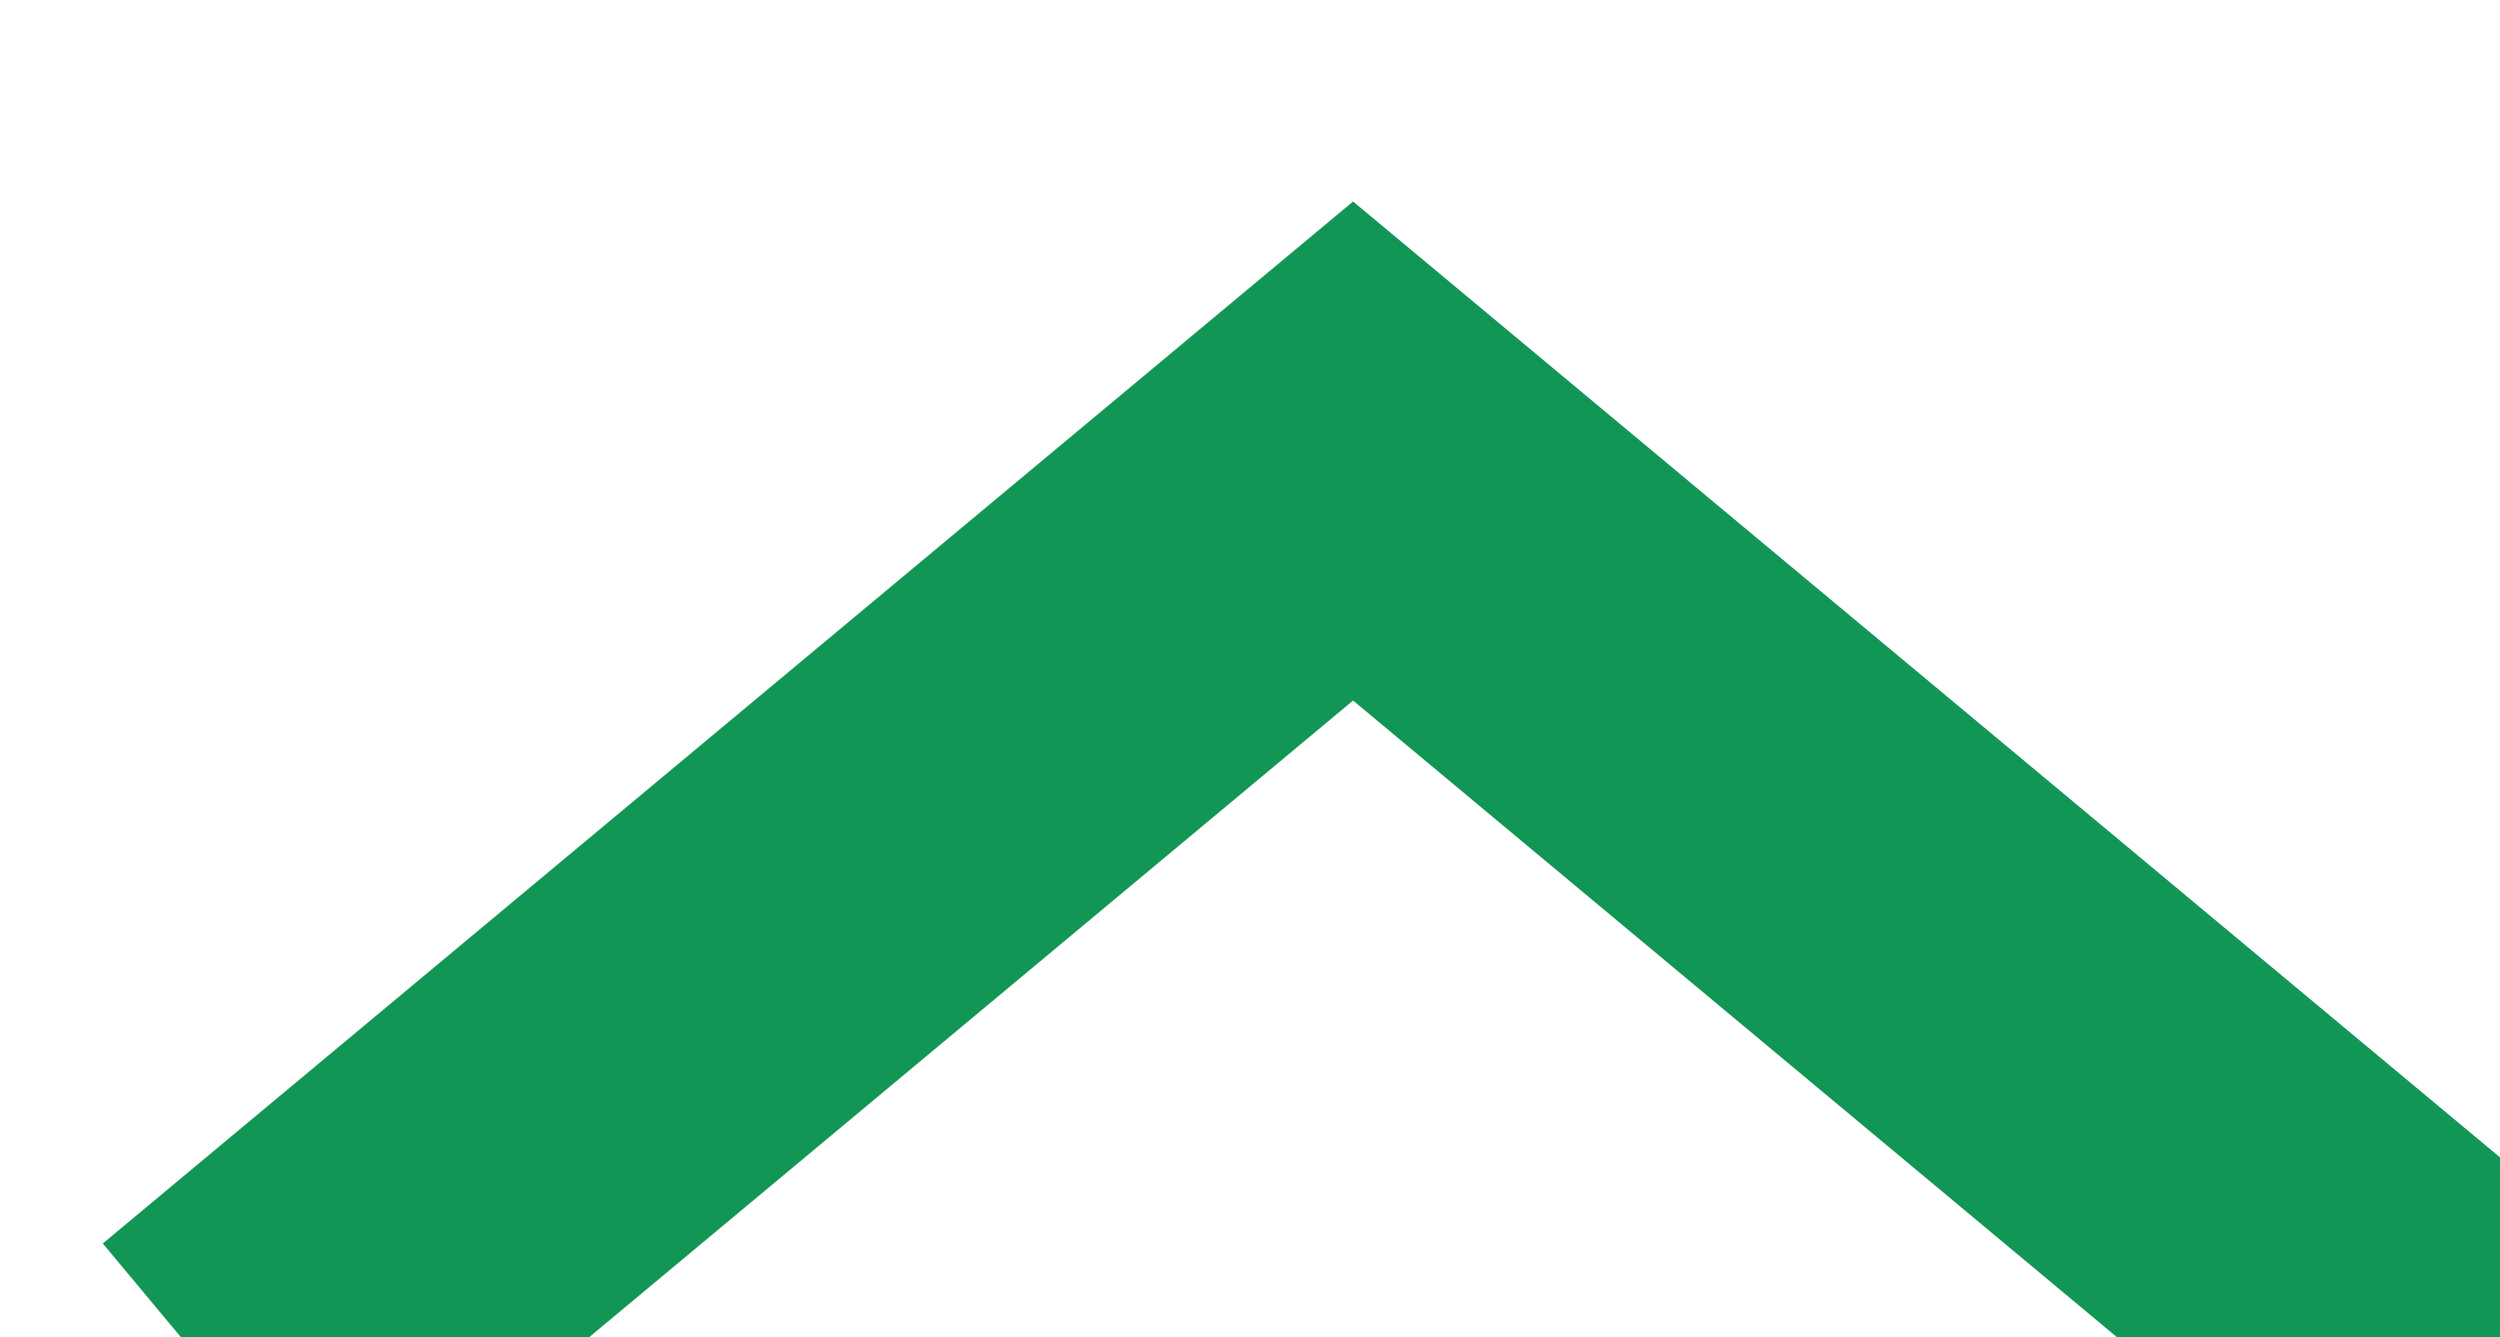
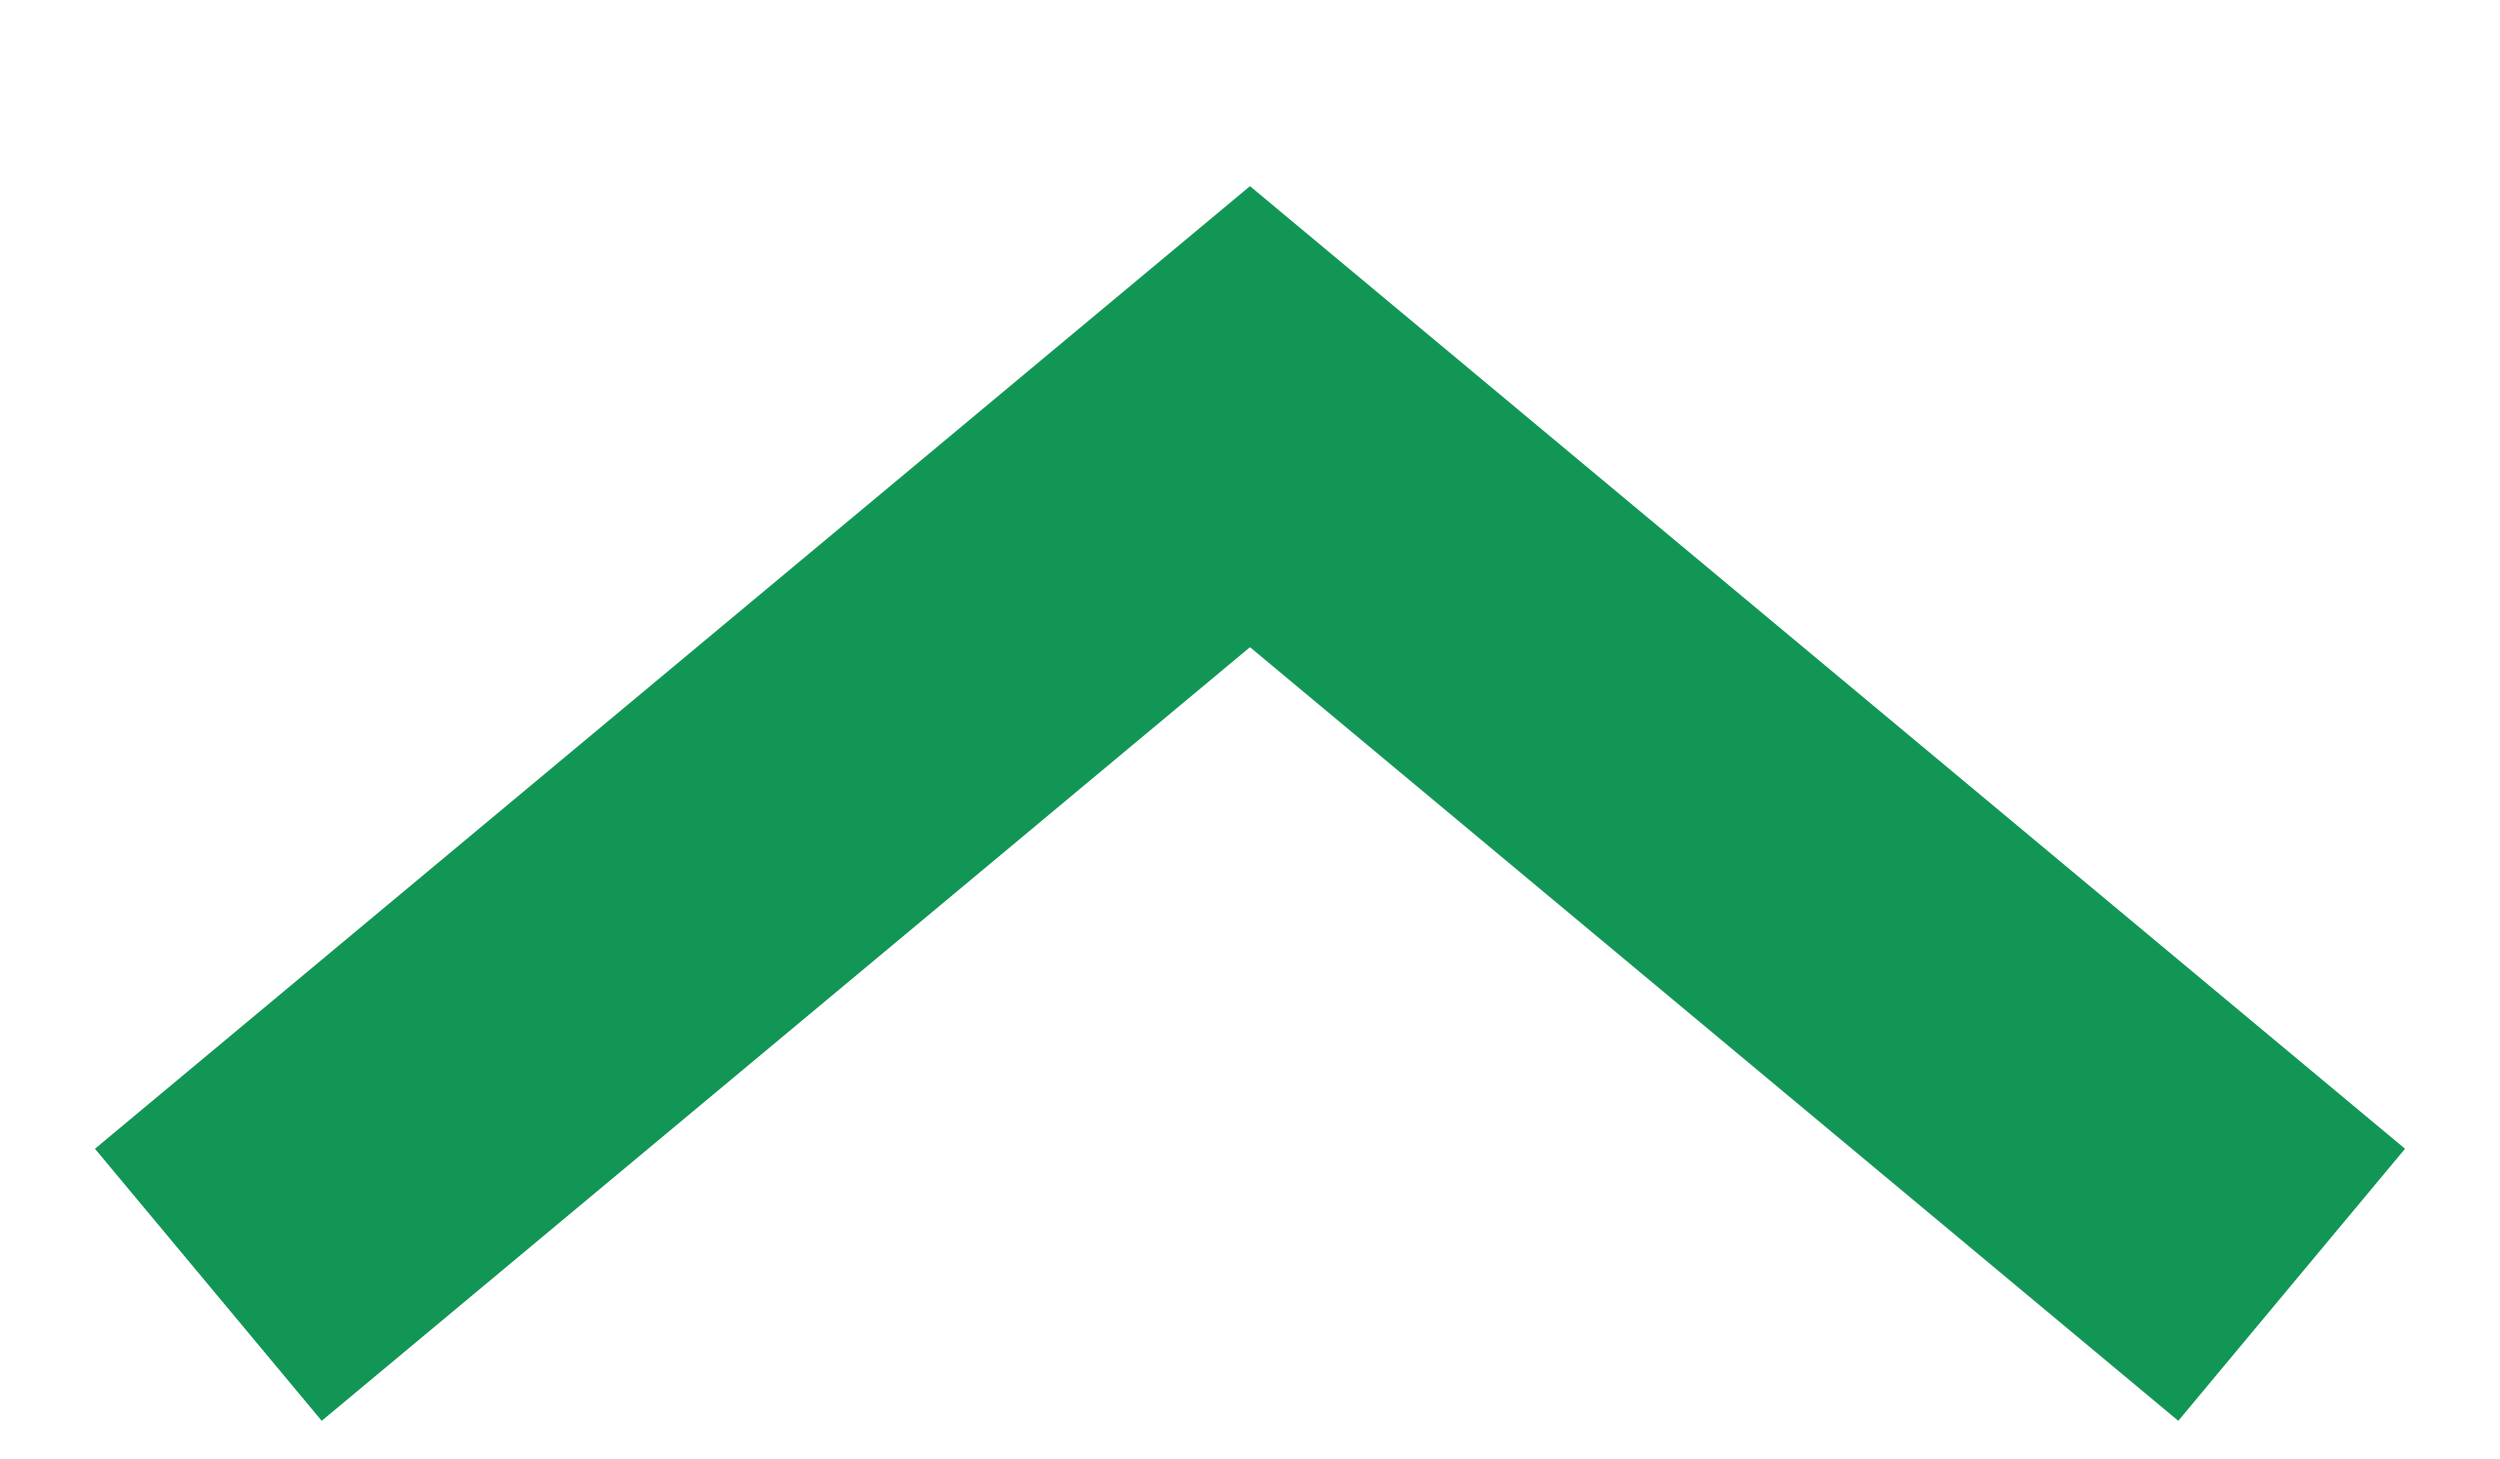
- <svg xmlns="http://www.w3.org/2000/svg" width="100%" height="100%" fill="none">
+ <svg xmlns="http://www.w3.org/2000/svg" width="12" height="7" fill="none">
  <path d="M11 6.167L6 2 1 6.167" stroke="#119656" stroke-width="1.7" />
</svg>
